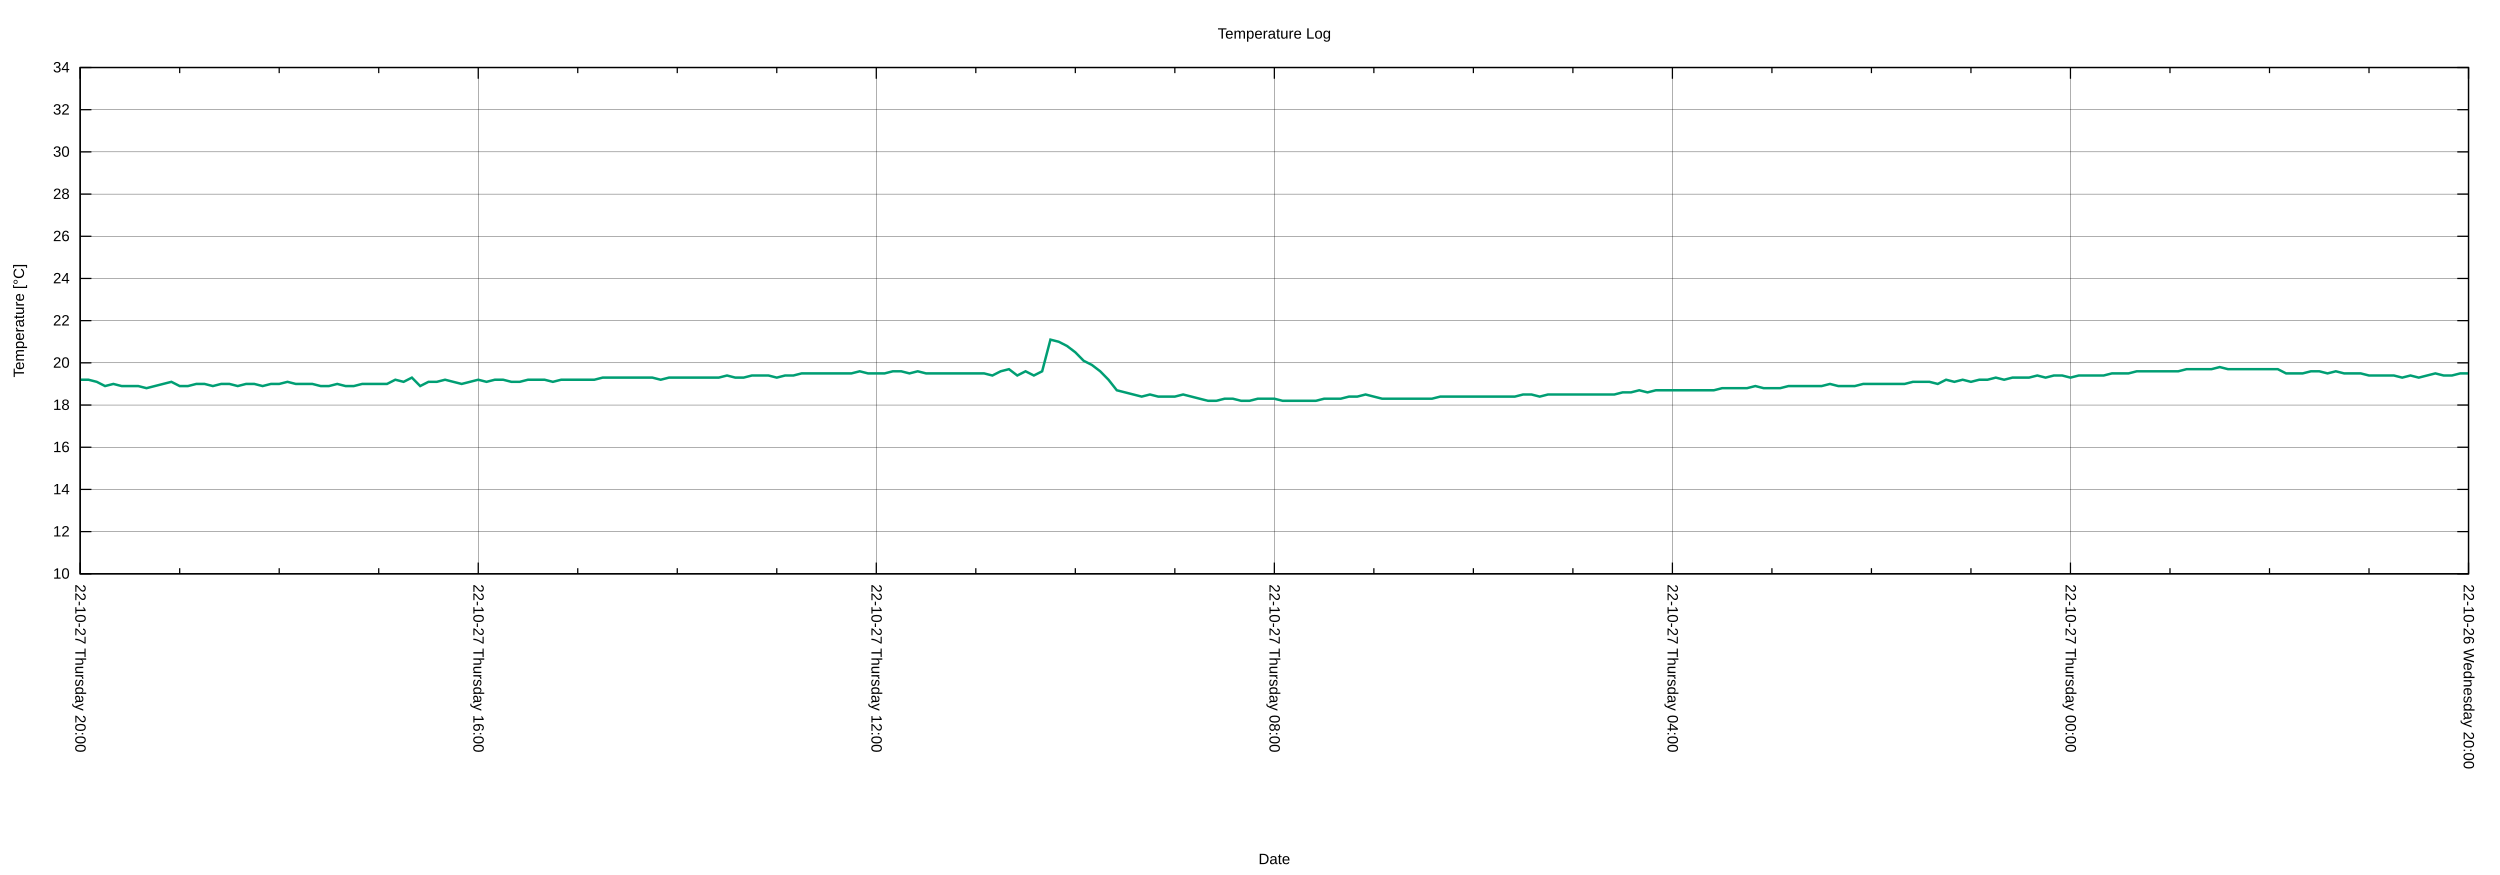
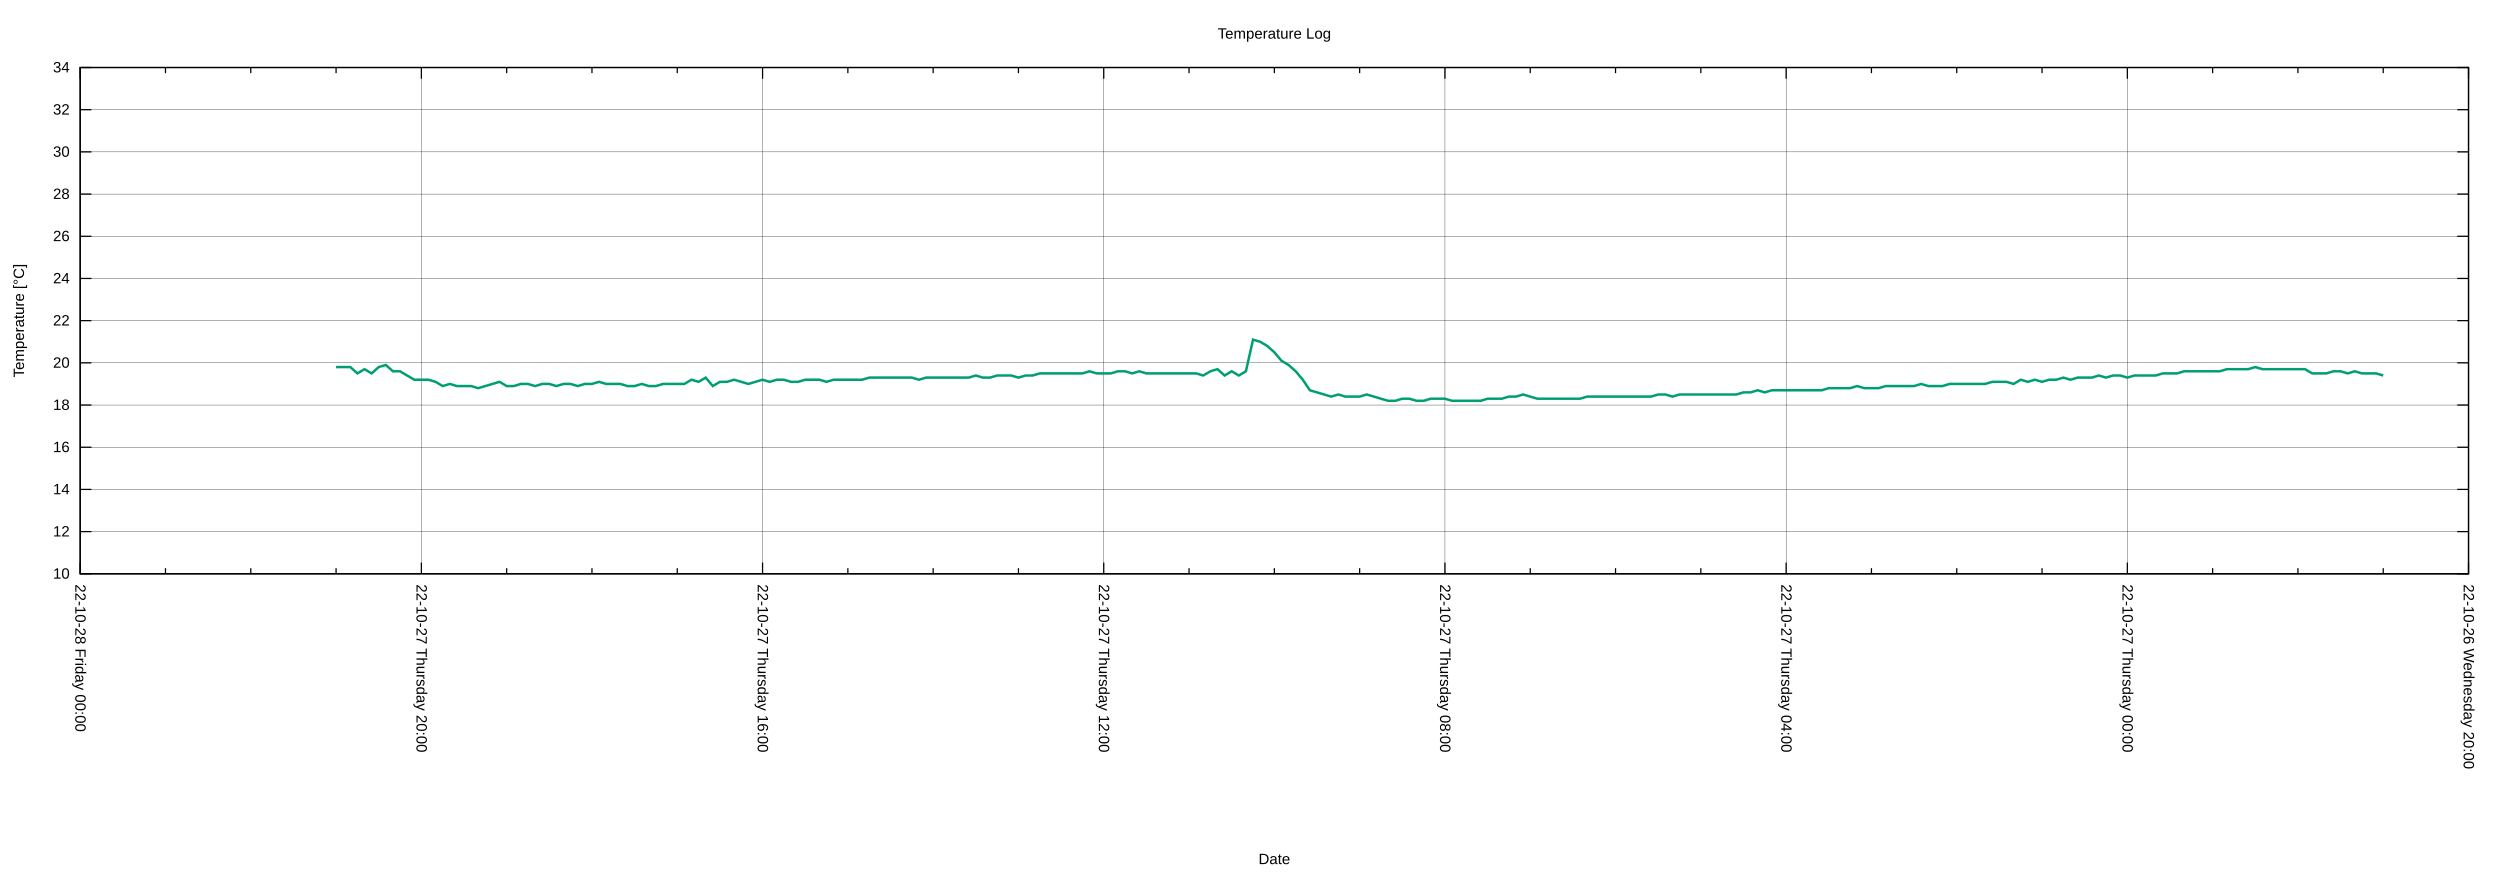
<svg xmlns="http://www.w3.org/2000/svg" xmlns:xlink="http://www.w3.org/1999/xlink" width="2000" height="700" viewBox="0 0 2000 700">
  <g id="gnuplot_canvas">
    <rect x="0" y="0" width="2000" height="700" fill="none" />
    <defs>
      <circle id="gpDot" r="0.5" stroke-width="0.5" stroke="currentColor" />
      <path id="gpPt0" stroke-width="0.222" stroke="currentColor" d="M-1,0 h2 M0,-1 v2" />
      <path id="gpPt1" stroke-width="0.222" stroke="currentColor" d="M-1,-1 L1,1 M1,-1 L-1,1" />
      <path id="gpPt2" stroke-width="0.222" stroke="currentColor" d="M-1,0 L1,0 M0,-1 L0,1 M-1,-1 L1,1 M-1,1 L1,-1" />
      <rect id="gpPt3" stroke-width="0.222" stroke="currentColor" x="-1" y="-1" width="2" height="2" />
      <rect id="gpPt4" stroke-width="0.222" stroke="currentColor" fill="currentColor" x="-1" y="-1" width="2" height="2" />
      <circle id="gpPt5" stroke-width="0.222" stroke="currentColor" cx="0" cy="0" r="1" />
      <use xlink:href="#gpPt5" id="gpPt6" fill="currentColor" stroke="none" />
      <path id="gpPt7" stroke-width="0.222" stroke="currentColor" d="M0,-1.33 L-1.33,0.67 L1.33,0.67 z" />
      <use xlink:href="#gpPt7" id="gpPt8" fill="currentColor" stroke="none" />
      <use xlink:href="#gpPt7" id="gpPt9" stroke="currentColor" transform="rotate(180)" />
      <use xlink:href="#gpPt9" id="gpPt10" fill="currentColor" stroke="none" />
      <use xlink:href="#gpPt3" id="gpPt11" stroke="currentColor" transform="rotate(45)" />
      <use xlink:href="#gpPt11" id="gpPt12" fill="currentColor" stroke="none" />
      <path id="gpPt13" stroke-width="0.222" stroke="currentColor" d="M0,1.330 L1.265,0.411 L0.782,-1.067 L-0.782,-1.076 L-1.265,0.411 z" />
      <use xlink:href="#gpPt13" id="gpPt14" fill="currentColor" stroke="none" />
      <filter id="textbox" filterUnits="objectBoundingBox" x="0" y="0" height="1" width="1">
        <feFlood flood-color="white" flood-opacity="1" result="bgnd" />
        <feComposite in="SourceGraphic" in2="bgnd" operator="atop" />
      </filter>
      <filter id="greybox" filterUnits="objectBoundingBox" x="0" y="0" height="1" width="1">
        <feFlood flood-color="lightgrey" flood-opacity="1" result="grey" />
        <feComposite in="SourceGraphic" in2="grey" operator="atop" />
      </filter>
    </defs>
    <g fill="none" color="white" stroke="currentColor" stroke-width="1.00" stroke-linecap="butt" stroke-linejoin="miter">
</g>
    <g fill="none" color="black" stroke="currentColor" stroke-width="1.00" stroke-linecap="butt" stroke-linejoin="miter">
</g>
    <g fill="none" color="black" stroke="black" stroke-width="0.25" stroke-linecap="butt" stroke-linejoin="miter">
</g>
    <g fill="none" color="black" stroke="currentColor" stroke-width="0.25" stroke-linecap="butt" stroke-linejoin="miter">
      <path stroke="black" class="gridline" d="M64.14,459.04 L1974.82,459.04  " />
    </g>
    <g fill="none" color="black" stroke="black" stroke-width="1.00" stroke-linecap="butt" stroke-linejoin="miter">
</g>
    <g fill="none" color="black" stroke="currentColor" stroke-width="1.00" stroke-linecap="butt" stroke-linejoin="miter">
      <path stroke="black" d="M64.14,459.04 L73.14,459.04 M1974.82,459.04 L1965.82,459.04  " />
      <g transform="translate(55.75,462.94)" stroke="none" fill="black" font-family="Arial" font-size="12.00" text-anchor="end">
        <text>
          <tspan font-family="Arial"> 10</tspan>
        </text>
      </g>
    </g>
    <g fill="none" color="black" stroke="currentColor" stroke-width="1.00" stroke-linecap="butt" stroke-linejoin="miter">
</g>
    <g fill="none" color="black" stroke="black" stroke-width="0.25" stroke-linecap="butt" stroke-linejoin="miter">
</g>
    <g fill="none" color="black" stroke="currentColor" stroke-width="0.25" stroke-linecap="butt" stroke-linejoin="miter">
      <path stroke="black" class="gridline" d="M64.14,425.29 L1974.82,425.29  " />
    </g>
    <g fill="none" color="black" stroke="black" stroke-width="1.00" stroke-linecap="butt" stroke-linejoin="miter">
</g>
    <g fill="none" color="black" stroke="currentColor" stroke-width="1.00" stroke-linecap="butt" stroke-linejoin="miter">
      <path stroke="black" d="M64.14,425.29 L73.14,425.29 M1974.82,425.29 L1965.82,425.29  " />
      <g transform="translate(55.75,429.19)" stroke="none" fill="black" font-family="Arial" font-size="12.00" text-anchor="end">
        <text>
          <tspan font-family="Arial"> 12</tspan>
        </text>
      </g>
    </g>
    <g fill="none" color="black" stroke="currentColor" stroke-width="1.00" stroke-linecap="butt" stroke-linejoin="miter">
</g>
    <g fill="none" color="black" stroke="black" stroke-width="0.25" stroke-linecap="butt" stroke-linejoin="miter">
</g>
    <g fill="none" color="black" stroke="currentColor" stroke-width="0.25" stroke-linecap="butt" stroke-linejoin="miter">
      <path stroke="black" class="gridline" d="M64.14,391.53 L1974.82,391.53  " />
    </g>
    <g fill="none" color="black" stroke="black" stroke-width="1.00" stroke-linecap="butt" stroke-linejoin="miter">
</g>
    <g fill="none" color="black" stroke="currentColor" stroke-width="1.00" stroke-linecap="butt" stroke-linejoin="miter">
      <path stroke="black" d="M64.14,391.53 L73.14,391.53 M1974.82,391.53 L1965.82,391.53  " />
      <g transform="translate(55.75,395.43)" stroke="none" fill="black" font-family="Arial" font-size="12.00" text-anchor="end">
        <text>
          <tspan font-family="Arial"> 14</tspan>
        </text>
      </g>
    </g>
    <g fill="none" color="black" stroke="currentColor" stroke-width="1.00" stroke-linecap="butt" stroke-linejoin="miter">
</g>
    <g fill="none" color="black" stroke="black" stroke-width="0.25" stroke-linecap="butt" stroke-linejoin="miter">
</g>
    <g fill="none" color="black" stroke="currentColor" stroke-width="0.25" stroke-linecap="butt" stroke-linejoin="miter">
      <path stroke="black" class="gridline" d="M64.14,357.78 L1974.82,357.78  " />
    </g>
    <g fill="none" color="black" stroke="black" stroke-width="1.00" stroke-linecap="butt" stroke-linejoin="miter">
</g>
    <g fill="none" color="black" stroke="currentColor" stroke-width="1.00" stroke-linecap="butt" stroke-linejoin="miter">
      <path stroke="black" d="M64.14,357.78 L73.14,357.78 M1974.82,357.78 L1965.82,357.78  " />
      <g transform="translate(55.75,361.68)" stroke="none" fill="black" font-family="Arial" font-size="12.00" text-anchor="end">
        <text>
          <tspan font-family="Arial"> 16</tspan>
        </text>
      </g>
    </g>
    <g fill="none" color="black" stroke="currentColor" stroke-width="1.00" stroke-linecap="butt" stroke-linejoin="miter">
</g>
    <g fill="none" color="black" stroke="black" stroke-width="0.25" stroke-linecap="butt" stroke-linejoin="miter">
</g>
    <g fill="none" color="black" stroke="currentColor" stroke-width="0.25" stroke-linecap="butt" stroke-linejoin="miter">
      <path stroke="black" class="gridline" d="M64.14,324.03 L1974.82,324.03  " />
    </g>
    <g fill="none" color="black" stroke="black" stroke-width="1.00" stroke-linecap="butt" stroke-linejoin="miter">
</g>
    <g fill="none" color="black" stroke="currentColor" stroke-width="1.00" stroke-linecap="butt" stroke-linejoin="miter">
      <path stroke="black" d="M64.14,324.03 L73.14,324.03 M1974.82,324.03 L1965.82,324.03  " />
      <g transform="translate(55.75,327.93)" stroke="none" fill="black" font-family="Arial" font-size="12.00" text-anchor="end">
        <text>
          <tspan font-family="Arial"> 18</tspan>
        </text>
      </g>
    </g>
    <g fill="none" color="black" stroke="currentColor" stroke-width="1.00" stroke-linecap="butt" stroke-linejoin="miter">
</g>
    <g fill="none" color="black" stroke="black" stroke-width="0.25" stroke-linecap="butt" stroke-linejoin="miter">
</g>
    <g fill="none" color="black" stroke="currentColor" stroke-width="0.25" stroke-linecap="butt" stroke-linejoin="miter">
      <path stroke="black" class="gridline" d="M64.14,290.28 L1974.82,290.28  " />
    </g>
    <g fill="none" color="black" stroke="black" stroke-width="1.00" stroke-linecap="butt" stroke-linejoin="miter">
</g>
    <g fill="none" color="black" stroke="currentColor" stroke-width="1.00" stroke-linecap="butt" stroke-linejoin="miter">
      <path stroke="black" d="M64.14,290.28 L73.14,290.28 M1974.82,290.28 L1965.82,290.28  " />
      <g transform="translate(55.75,294.18)" stroke="none" fill="black" font-family="Arial" font-size="12.00" text-anchor="end">
        <text>
          <tspan font-family="Arial"> 20</tspan>
        </text>
      </g>
    </g>
    <g fill="none" color="black" stroke="currentColor" stroke-width="1.00" stroke-linecap="butt" stroke-linejoin="miter">
</g>
    <g fill="none" color="black" stroke="black" stroke-width="0.25" stroke-linecap="butt" stroke-linejoin="miter">
</g>
    <g fill="none" color="black" stroke="currentColor" stroke-width="0.25" stroke-linecap="butt" stroke-linejoin="miter">
      <path stroke="black" class="gridline" d="M64.14,256.52 L1974.82,256.52  " />
    </g>
    <g fill="none" color="black" stroke="black" stroke-width="1.00" stroke-linecap="butt" stroke-linejoin="miter">
</g>
    <g fill="none" color="black" stroke="currentColor" stroke-width="1.00" stroke-linecap="butt" stroke-linejoin="miter">
      <path stroke="black" d="M64.14,256.52 L73.14,256.52 M1974.82,256.52 L1965.82,256.52  " />
      <g transform="translate(55.75,260.42)" stroke="none" fill="black" font-family="Arial" font-size="12.00" text-anchor="end">
        <text>
          <tspan font-family="Arial"> 22</tspan>
        </text>
      </g>
    </g>
    <g fill="none" color="black" stroke="currentColor" stroke-width="1.00" stroke-linecap="butt" stroke-linejoin="miter">
</g>
    <g fill="none" color="black" stroke="black" stroke-width="0.25" stroke-linecap="butt" stroke-linejoin="miter">
</g>
    <g fill="none" color="black" stroke="currentColor" stroke-width="0.25" stroke-linecap="butt" stroke-linejoin="miter">
      <path stroke="black" class="gridline" d="M64.14,222.77 L1974.82,222.77  " />
    </g>
    <g fill="none" color="black" stroke="black" stroke-width="1.00" stroke-linecap="butt" stroke-linejoin="miter">
</g>
    <g fill="none" color="black" stroke="currentColor" stroke-width="1.00" stroke-linecap="butt" stroke-linejoin="miter">
      <path stroke="black" d="M64.14,222.77 L73.14,222.77 M1974.82,222.77 L1965.82,222.77  " />
      <g transform="translate(55.75,226.67)" stroke="none" fill="black" font-family="Arial" font-size="12.00" text-anchor="end">
        <text>
          <tspan font-family="Arial"> 24</tspan>
        </text>
      </g>
    </g>
    <g fill="none" color="black" stroke="currentColor" stroke-width="1.00" stroke-linecap="butt" stroke-linejoin="miter">
</g>
    <g fill="none" color="black" stroke="black" stroke-width="0.25" stroke-linecap="butt" stroke-linejoin="miter">
</g>
    <g fill="none" color="black" stroke="currentColor" stroke-width="0.25" stroke-linecap="butt" stroke-linejoin="miter">
      <path stroke="black" class="gridline" d="M64.14,189.02 L1974.82,189.02  " />
    </g>
    <g fill="none" color="black" stroke="black" stroke-width="1.00" stroke-linecap="butt" stroke-linejoin="miter">
</g>
    <g fill="none" color="black" stroke="currentColor" stroke-width="1.00" stroke-linecap="butt" stroke-linejoin="miter">
      <path stroke="black" d="M64.14,189.02 L73.14,189.02 M1974.82,189.02 L1965.82,189.02  " />
      <g transform="translate(55.75,192.92)" stroke="none" fill="black" font-family="Arial" font-size="12.00" text-anchor="end">
        <text>
          <tspan font-family="Arial"> 26</tspan>
        </text>
      </g>
    </g>
    <g fill="none" color="black" stroke="currentColor" stroke-width="1.00" stroke-linecap="butt" stroke-linejoin="miter">
</g>
    <g fill="none" color="black" stroke="black" stroke-width="0.25" stroke-linecap="butt" stroke-linejoin="miter">
</g>
    <g fill="none" color="black" stroke="currentColor" stroke-width="0.25" stroke-linecap="butt" stroke-linejoin="miter">
      <path stroke="black" class="gridline" d="M64.14,155.27 L1974.82,155.27  " />
    </g>
    <g fill="none" color="black" stroke="black" stroke-width="1.00" stroke-linecap="butt" stroke-linejoin="miter">
</g>
    <g fill="none" color="black" stroke="currentColor" stroke-width="1.00" stroke-linecap="butt" stroke-linejoin="miter">
      <path stroke="black" d="M64.14,155.27 L73.14,155.27 M1974.82,155.27 L1965.82,155.27  " />
      <g transform="translate(55.75,159.17)" stroke="none" fill="black" font-family="Arial" font-size="12.00" text-anchor="end">
        <text>
          <tspan font-family="Arial"> 28</tspan>
        </text>
      </g>
    </g>
    <g fill="none" color="black" stroke="currentColor" stroke-width="1.00" stroke-linecap="butt" stroke-linejoin="miter">
</g>
    <g fill="none" color="black" stroke="black" stroke-width="0.25" stroke-linecap="butt" stroke-linejoin="miter">
</g>
    <g fill="none" color="black" stroke="currentColor" stroke-width="0.25" stroke-linecap="butt" stroke-linejoin="miter">
      <path stroke="black" class="gridline" d="M64.14,121.51 L1974.82,121.51  " />
    </g>
    <g fill="none" color="black" stroke="black" stroke-width="1.00" stroke-linecap="butt" stroke-linejoin="miter">
</g>
    <g fill="none" color="black" stroke="currentColor" stroke-width="1.00" stroke-linecap="butt" stroke-linejoin="miter">
      <path stroke="black" d="M64.14,121.51 L73.14,121.51 M1974.82,121.51 L1965.82,121.51  " />
      <g transform="translate(55.75,125.41)" stroke="none" fill="black" font-family="Arial" font-size="12.00" text-anchor="end">
        <text>
          <tspan font-family="Arial"> 30</tspan>
        </text>
      </g>
    </g>
    <g fill="none" color="black" stroke="currentColor" stroke-width="1.00" stroke-linecap="butt" stroke-linejoin="miter">
</g>
    <g fill="none" color="black" stroke="black" stroke-width="0.25" stroke-linecap="butt" stroke-linejoin="miter">
</g>
    <g fill="none" color="black" stroke="currentColor" stroke-width="0.25" stroke-linecap="butt" stroke-linejoin="miter">
      <path stroke="black" class="gridline" d="M64.14,87.76 L1974.82,87.76  " />
    </g>
    <g fill="none" color="black" stroke="black" stroke-width="1.00" stroke-linecap="butt" stroke-linejoin="miter">
</g>
    <g fill="none" color="black" stroke="currentColor" stroke-width="1.00" stroke-linecap="butt" stroke-linejoin="miter">
      <path stroke="black" d="M64.14,87.76 L73.14,87.76 M1974.82,87.76 L1965.82,87.76  " />
      <g transform="translate(55.75,91.66)" stroke="none" fill="black" font-family="Arial" font-size="12.00" text-anchor="end">
        <text>
          <tspan font-family="Arial"> 32</tspan>
        </text>
      </g>
    </g>
    <g fill="none" color="black" stroke="currentColor" stroke-width="1.00" stroke-linecap="butt" stroke-linejoin="miter">
</g>
    <g fill="none" color="black" stroke="black" stroke-width="0.25" stroke-linecap="butt" stroke-linejoin="miter">
</g>
    <g fill="none" color="black" stroke="currentColor" stroke-width="0.25" stroke-linecap="butt" stroke-linejoin="miter">
      <path stroke="black" class="gridline" d="M64.14,54.01 L1974.82,54.01  " />
    </g>
    <g fill="none" color="black" stroke="black" stroke-width="1.00" stroke-linecap="butt" stroke-linejoin="miter">
</g>
    <g fill="none" color="black" stroke="currentColor" stroke-width="1.00" stroke-linecap="butt" stroke-linejoin="miter">
      <path stroke="black" d="M64.14,54.01 L73.14,54.01 M1974.82,54.01 L1965.82,54.01  " />
      <g transform="translate(55.75,57.91)" stroke="none" fill="black" font-family="Arial" font-size="12.00" text-anchor="end">
        <text>
          <tspan font-family="Arial"> 34</tspan>
        </text>
      </g>
    </g>
    <g fill="none" color="black" stroke="currentColor" stroke-width="1.00" stroke-linecap="butt" stroke-linejoin="miter">
</g>
    <g fill="none" color="black" stroke="black" stroke-width="0.25" stroke-linecap="butt" stroke-linejoin="miter">
</g>
    <g fill="none" color="black" stroke="currentColor" stroke-width="0.25" stroke-linecap="butt" stroke-linejoin="miter">
      <path stroke="black" class="gridline" d="M1974.82,459.04 L1974.82,54.01  " />
    </g>
    <g fill="none" color="black" stroke="black" stroke-width="1.00" stroke-linecap="butt" stroke-linejoin="miter">
</g>
    <g fill="none" color="black" stroke="currentColor" stroke-width="1.00" stroke-linecap="butt" stroke-linejoin="miter">
      <path stroke="black" d="M1974.82,459.04 L1974.82,450.04 M1974.82,54.01 L1974.82,63.01  " />
      <g transform="translate(1970.92,467.43) rotate(90)" stroke="none" fill="black" font-family="Arial" font-size="12.00" text-anchor="start">
        <text>
          <tspan font-family="Arial">22-10-26 Wednesday 20:00</tspan>
        </text>
      </g>
    </g>
    <g fill="none" color="black" stroke="currentColor" stroke-width="1.00" stroke-linecap="butt" stroke-linejoin="miter">
-       <path stroke="black" d="M1895.21,459.04 L1895.21,454.54 M1895.21,54.01 L1895.21,58.51 M1815.60,459.04 L1815.60,454.54 M1815.60,54.01 L1815.60,58.51   M1735.99,459.04 L1735.99,454.54 M1735.99,54.01 L1735.99,58.51  " />
-     </g>
-     <g fill="none" color="black" stroke="black" stroke-width="0.25" stroke-linecap="butt" stroke-linejoin="miter">
- </g>
-     <g fill="none" color="black" stroke="currentColor" stroke-width="0.25" stroke-linecap="butt" stroke-linejoin="miter">
-       <path stroke="black" class="gridline" d="M1656.37,459.04 L1656.37,54.01  " />
-     </g>
-     <g fill="none" color="black" stroke="black" stroke-width="1.00" stroke-linecap="butt" stroke-linejoin="miter">
- </g>
-     <g fill="none" color="black" stroke="currentColor" stroke-width="1.00" stroke-linecap="butt" stroke-linejoin="miter">
-       <path stroke="black" d="M1656.37,459.04 L1656.37,450.04 M1656.37,54.01 L1656.37,63.01  " />
-       <g transform="translate(1652.47,467.43) rotate(90)" stroke="none" fill="black" font-family="Arial" font-size="12.00" text-anchor="start">
+       <path stroke="black" d="M1906.58,459.04 L1906.58,454.54 M1906.58,54.01 L1906.58,58.51 M1838.34,459.04 L1838.34,454.54 M1838.34,54.01 L1838.34,58.51   M1770.10,459.04 L1770.10,454.54 M1770.10,54.01 L1770.10,58.51  " />
+     </g>
+     <g fill="none" color="black" stroke="black" stroke-width="0.25" stroke-linecap="butt" stroke-linejoin="miter">
+ </g>
+     <g fill="none" color="black" stroke="currentColor" stroke-width="0.25" stroke-linecap="butt" stroke-linejoin="miter">
+       <path stroke="black" class="gridline" d="M1701.87,459.04 L1701.87,54.01  " />
+     </g>
+     <g fill="none" color="black" stroke="black" stroke-width="1.00" stroke-linecap="butt" stroke-linejoin="miter">
+ </g>
+     <g fill="none" color="black" stroke="currentColor" stroke-width="1.00" stroke-linecap="butt" stroke-linejoin="miter">
+       <path stroke="black" d="M1701.87,459.04 L1701.87,450.04 M1701.87,54.01 L1701.87,63.01  " />
+       <g transform="translate(1697.97,467.43) rotate(90)" stroke="none" fill="black" font-family="Arial" font-size="12.00" text-anchor="start">
        <text>
          <tspan font-family="Arial">22-10-27 Thursday 00:00</tspan>
        </text>
      </g>
    </g>
    <g fill="none" color="black" stroke="currentColor" stroke-width="1.00" stroke-linecap="butt" stroke-linejoin="miter">
-       <path stroke="black" d="M1576.76,459.04 L1576.76,454.54 M1576.76,54.01 L1576.76,58.51 M1497.15,459.04 L1497.15,454.54 M1497.15,54.01 L1497.15,58.51   M1417.54,459.04 L1417.54,454.54 M1417.54,54.01 L1417.54,58.51  " />
-     </g>
-     <g fill="none" color="black" stroke="black" stroke-width="0.25" stroke-linecap="butt" stroke-linejoin="miter">
- </g>
-     <g fill="none" color="black" stroke="currentColor" stroke-width="0.25" stroke-linecap="butt" stroke-linejoin="miter">
-       <path stroke="black" class="gridline" d="M1337.93,459.04 L1337.93,54.01  " />
-     </g>
-     <g fill="none" color="black" stroke="black" stroke-width="1.00" stroke-linecap="butt" stroke-linejoin="miter">
- </g>
-     <g fill="none" color="black" stroke="currentColor" stroke-width="1.00" stroke-linecap="butt" stroke-linejoin="miter">
-       <path stroke="black" d="M1337.93,459.04 L1337.93,450.04 M1337.93,54.01 L1337.93,63.01  " />
-       <g transform="translate(1334.03,467.43) rotate(90)" stroke="none" fill="black" font-family="Arial" font-size="12.00" text-anchor="start">
+       <path stroke="black" d="M1633.63,459.04 L1633.63,454.54 M1633.63,54.01 L1633.63,58.51 M1565.39,459.04 L1565.39,454.54 M1565.39,54.01 L1565.39,58.51   M1497.15,459.04 L1497.15,454.54 M1497.15,54.01 L1497.15,58.51  " />
+     </g>
+     <g fill="none" color="black" stroke="black" stroke-width="0.25" stroke-linecap="butt" stroke-linejoin="miter">
+ </g>
+     <g fill="none" color="black" stroke="currentColor" stroke-width="0.25" stroke-linecap="butt" stroke-linejoin="miter">
+       <path stroke="black" class="gridline" d="M1428.91,459.04 L1428.91,54.01  " />
+     </g>
+     <g fill="none" color="black" stroke="black" stroke-width="1.00" stroke-linecap="butt" stroke-linejoin="miter">
+ </g>
+     <g fill="none" color="black" stroke="currentColor" stroke-width="1.00" stroke-linecap="butt" stroke-linejoin="miter">
+       <path stroke="black" d="M1428.91,459.04 L1428.91,450.04 M1428.91,54.01 L1428.91,63.01  " />
+       <g transform="translate(1425.01,467.43) rotate(90)" stroke="none" fill="black" font-family="Arial" font-size="12.00" text-anchor="start">
        <text>
          <tspan font-family="Arial">22-10-27 Thursday 04:00</tspan>
        </text>
      </g>
    </g>
    <g fill="none" color="black" stroke="currentColor" stroke-width="1.00" stroke-linecap="butt" stroke-linejoin="miter">
-       <path stroke="black" d="M1258.32,459.04 L1258.32,454.54 M1258.32,54.01 L1258.32,58.51 M1178.70,459.04 L1178.70,454.54 M1178.70,54.01 L1178.70,58.51   M1099.09,459.04 L1099.09,454.54 M1099.09,54.01 L1099.09,58.51  " />
-     </g>
-     <g fill="none" color="black" stroke="black" stroke-width="0.25" stroke-linecap="butt" stroke-linejoin="miter">
- </g>
-     <g fill="none" color="black" stroke="currentColor" stroke-width="0.25" stroke-linecap="butt" stroke-linejoin="miter">
-       <path stroke="black" class="gridline" d="M1019.48,459.04 L1019.48,54.01  " />
-     </g>
-     <g fill="none" color="black" stroke="black" stroke-width="1.00" stroke-linecap="butt" stroke-linejoin="miter">
- </g>
-     <g fill="none" color="black" stroke="currentColor" stroke-width="1.00" stroke-linecap="butt" stroke-linejoin="miter">
-       <path stroke="black" d="M1019.48,459.04 L1019.48,450.04 M1019.48,54.01 L1019.48,63.01  " />
-       <g transform="translate(1015.58,467.43) rotate(90)" stroke="none" fill="black" font-family="Arial" font-size="12.00" text-anchor="start">
+       <path stroke="black" d="M1360.67,459.04 L1360.67,454.54 M1360.67,54.01 L1360.67,58.51 M1292.43,459.04 L1292.43,454.54 M1292.43,54.01 L1292.43,58.51   M1224.20,459.04 L1224.20,454.54 M1224.20,54.01 L1224.20,58.51  " />
+     </g>
+     <g fill="none" color="black" stroke="black" stroke-width="0.25" stroke-linecap="butt" stroke-linejoin="miter">
+ </g>
+     <g fill="none" color="black" stroke="currentColor" stroke-width="0.25" stroke-linecap="butt" stroke-linejoin="miter">
+       <path stroke="black" class="gridline" d="M1155.96,459.04 L1155.96,54.01  " />
+     </g>
+     <g fill="none" color="black" stroke="black" stroke-width="1.00" stroke-linecap="butt" stroke-linejoin="miter">
+ </g>
+     <g fill="none" color="black" stroke="currentColor" stroke-width="1.00" stroke-linecap="butt" stroke-linejoin="miter">
+       <path stroke="black" d="M1155.96,459.04 L1155.96,450.04 M1155.96,54.01 L1155.96,63.01  " />
+       <g transform="translate(1152.06,467.43) rotate(90)" stroke="none" fill="black" font-family="Arial" font-size="12.00" text-anchor="start">
        <text>
          <tspan font-family="Arial">22-10-27 Thursday 08:00</tspan>
        </text>
      </g>
    </g>
    <g fill="none" color="black" stroke="currentColor" stroke-width="1.00" stroke-linecap="butt" stroke-linejoin="miter">
-       <path stroke="black" d="M939.87,459.04 L939.87,454.54 M939.87,54.01 L939.87,58.51 M860.26,459.04 L860.26,454.54 M860.26,54.01 L860.26,58.51   M780.65,459.04 L780.65,454.54 M780.65,54.01 L780.65,58.51  " />
-     </g>
-     <g fill="none" color="black" stroke="black" stroke-width="0.25" stroke-linecap="butt" stroke-linejoin="miter">
- </g>
-     <g fill="none" color="black" stroke="currentColor" stroke-width="0.25" stroke-linecap="butt" stroke-linejoin="miter">
-       <path stroke="black" class="gridline" d="M701.03,459.04 L701.03,54.01  " />
-     </g>
-     <g fill="none" color="black" stroke="black" stroke-width="1.00" stroke-linecap="butt" stroke-linejoin="miter">
- </g>
-     <g fill="none" color="black" stroke="currentColor" stroke-width="1.00" stroke-linecap="butt" stroke-linejoin="miter">
-       <path stroke="black" d="M701.03,459.04 L701.03,450.04 M701.03,54.01 L701.03,63.01  " />
-       <g transform="translate(697.13,467.43) rotate(90)" stroke="none" fill="black" font-family="Arial" font-size="12.00" text-anchor="start">
+       <path stroke="black" d="M1087.72,459.04 L1087.72,454.54 M1087.72,54.01 L1087.72,58.51 M1019.48,459.04 L1019.48,454.54 M1019.48,54.01 L1019.48,58.51   M951.24,459.04 L951.24,454.54 M951.24,54.01 L951.24,58.51  " />
+     </g>
+     <g fill="none" color="black" stroke="black" stroke-width="0.25" stroke-linecap="butt" stroke-linejoin="miter">
+ </g>
+     <g fill="none" color="black" stroke="currentColor" stroke-width="0.25" stroke-linecap="butt" stroke-linejoin="miter">
+       <path stroke="black" class="gridline" d="M883.00,459.04 L883.00,54.01  " />
+     </g>
+     <g fill="none" color="black" stroke="black" stroke-width="1.00" stroke-linecap="butt" stroke-linejoin="miter">
+ </g>
+     <g fill="none" color="black" stroke="currentColor" stroke-width="1.00" stroke-linecap="butt" stroke-linejoin="miter">
+       <path stroke="black" d="M883.00,459.04 L883.00,450.04 M883.00,54.01 L883.00,63.01  " />
+       <g transform="translate(879.10,467.43) rotate(90)" stroke="none" fill="black" font-family="Arial" font-size="12.00" text-anchor="start">
        <text>
          <tspan font-family="Arial">22-10-27 Thursday 12:00</tspan>
        </text>
      </g>
    </g>
    <g fill="none" color="black" stroke="currentColor" stroke-width="1.00" stroke-linecap="butt" stroke-linejoin="miter">
-       <path stroke="black" d="M621.42,459.04 L621.42,454.54 M621.42,54.01 L621.42,58.51 M541.81,459.04 L541.81,454.54 M541.81,54.01 L541.81,58.51   M462.20,459.04 L462.20,454.54 M462.20,54.01 L462.20,58.51  " />
-     </g>
-     <g fill="none" color="black" stroke="black" stroke-width="0.25" stroke-linecap="butt" stroke-linejoin="miter">
- </g>
-     <g fill="none" color="black" stroke="currentColor" stroke-width="0.25" stroke-linecap="butt" stroke-linejoin="miter">
-       <path stroke="black" class="gridline" d="M382.59,459.04 L382.59,54.01  " />
-     </g>
-     <g fill="none" color="black" stroke="black" stroke-width="1.00" stroke-linecap="butt" stroke-linejoin="miter">
- </g>
-     <g fill="none" color="black" stroke="currentColor" stroke-width="1.00" stroke-linecap="butt" stroke-linejoin="miter">
-       <path stroke="black" d="M382.59,459.04 L382.59,450.04 M382.59,54.01 L382.59,63.01  " />
-       <g transform="translate(378.69,467.43) rotate(90)" stroke="none" fill="black" font-family="Arial" font-size="12.00" text-anchor="start">
+       <path stroke="black" d="M814.76,459.04 L814.76,454.54 M814.76,54.01 L814.76,58.51 M746.53,459.04 L746.53,454.54 M746.53,54.01 L746.53,58.51   M678.29,459.04 L678.29,454.54 M678.29,54.01 L678.29,58.51  " />
+     </g>
+     <g fill="none" color="black" stroke="black" stroke-width="0.25" stroke-linecap="butt" stroke-linejoin="miter">
+ </g>
+     <g fill="none" color="black" stroke="currentColor" stroke-width="0.25" stroke-linecap="butt" stroke-linejoin="miter">
+       <path stroke="black" class="gridline" d="M610.05,459.04 L610.05,54.01  " />
+     </g>
+     <g fill="none" color="black" stroke="black" stroke-width="1.00" stroke-linecap="butt" stroke-linejoin="miter">
+ </g>
+     <g fill="none" color="black" stroke="currentColor" stroke-width="1.00" stroke-linecap="butt" stroke-linejoin="miter">
+       <path stroke="black" d="M610.05,459.04 L610.05,450.04 M610.05,54.01 L610.05,63.01  " />
+       <g transform="translate(606.15,467.43) rotate(90)" stroke="none" fill="black" font-family="Arial" font-size="12.00" text-anchor="start">
        <text>
          <tspan font-family="Arial">22-10-27 Thursday 16:00</tspan>
        </text>
      </g>
    </g>
    <g fill="none" color="black" stroke="currentColor" stroke-width="1.00" stroke-linecap="butt" stroke-linejoin="miter">
-       <path stroke="black" d="M302.98,459.04 L302.98,454.54 M302.98,54.01 L302.98,58.51 M223.36,459.04 L223.36,454.54 M223.36,54.01 L223.36,58.51   M143.75,459.04 L143.75,454.54 M143.75,54.01 L143.75,58.51  " />
+       <path stroke="black" d="M541.81,459.04 L541.81,454.54 M541.81,54.01 L541.81,58.51 M473.57,459.04 L473.57,454.54 M473.57,54.01 L473.57,58.51   M405.33,459.04 L405.33,454.54 M405.33,54.01 L405.33,58.51  " />
+     </g>
+     <g fill="none" color="black" stroke="black" stroke-width="0.25" stroke-linecap="butt" stroke-linejoin="miter">
+ </g>
+     <g fill="none" color="black" stroke="currentColor" stroke-width="0.25" stroke-linecap="butt" stroke-linejoin="miter">
+       <path stroke="black" class="gridline" d="M337.09,459.04 L337.09,54.01  " />
+     </g>
+     <g fill="none" color="black" stroke="black" stroke-width="1.00" stroke-linecap="butt" stroke-linejoin="miter">
+ </g>
+     <g fill="none" color="black" stroke="currentColor" stroke-width="1.00" stroke-linecap="butt" stroke-linejoin="miter">
+       <path stroke="black" d="M337.09,459.04 L337.09,450.04 M337.09,54.01 L337.09,63.01  " />
+       <g transform="translate(333.19,467.43) rotate(90)" stroke="none" fill="black" font-family="Arial" font-size="12.00" text-anchor="start">
+         <text>
+           <tspan font-family="Arial">22-10-27 Thursday 20:00</tspan>
+         </text>
+       </g>
+     </g>
+     <g fill="none" color="black" stroke="currentColor" stroke-width="1.00" stroke-linecap="butt" stroke-linejoin="miter">
+       <path stroke="black" d="M268.86,459.04 L268.86,454.54 M268.86,54.01 L268.86,58.51 M200.62,459.04 L200.62,454.54 M200.62,54.01 L200.62,58.51   M132.38,459.04 L132.38,454.54 M132.38,54.01 L132.38,58.51  " />
    </g>
    <g fill="none" color="black" stroke="black" stroke-width="0.25" stroke-linecap="butt" stroke-linejoin="miter">
</g>
    <g fill="none" color="black" stroke="currentColor" stroke-width="0.25" stroke-linecap="butt" stroke-linejoin="miter">
      <path stroke="black" class="gridline" d="M64.14,459.04 L64.14,54.01  " />
    </g>
    <g fill="none" color="black" stroke="black" stroke-width="1.00" stroke-linecap="butt" stroke-linejoin="miter">
</g>
    <g fill="none" color="black" stroke="currentColor" stroke-width="1.00" stroke-linecap="butt" stroke-linejoin="miter">
      <path stroke="black" d="M64.14,459.04 L64.14,450.04 M64.14,54.01 L64.14,63.01  " />
      <g transform="translate(60.24,467.43) rotate(90)" stroke="none" fill="black" font-family="Arial" font-size="12.00" text-anchor="start">
        <text>
-           <tspan font-family="Arial">22-10-27 Thursday 20:00</tspan>
+           <tspan font-family="Arial">22-10-28 Friday 00:00</tspan>
        </text>
      </g>
    </g>
    <g fill="none" color="black" stroke="currentColor" stroke-width="1.00" stroke-linecap="butt" stroke-linejoin="miter">
</g>
    <g fill="none" color="black" stroke="currentColor" stroke-width="1.00" stroke-linecap="butt" stroke-linejoin="miter">
      <path stroke="black" d="M64.14,54.01 L64.14,459.04 L1974.82,459.04 L1974.82,54.01 L64.14,54.01 Z  " />
    </g>
    <g fill="none" color="black" stroke="currentColor" stroke-width="1.00" stroke-linecap="butt" stroke-linejoin="miter">
      <g transform="translate(19.18,256.53) rotate(270)" stroke="none" fill="black" font-family="Arial" font-size="12.00" text-anchor="middle">
        <text>
          <tspan font-family="Arial">Temperature [°C]</tspan>
        </text>
      </g>
    </g>
    <g fill="none" color="black" stroke="currentColor" stroke-width="1.00" stroke-linecap="butt" stroke-linejoin="miter">
      <g transform="translate(1019.48,691.30)" stroke="none" fill="black" font-family="Arial" font-size="12.00" text-anchor="middle">
        <text>
          <tspan font-family="Arial">Date</tspan>
        </text>
      </g>
    </g>
    <g fill="none" color="black" stroke="currentColor" stroke-width="1.00" stroke-linecap="butt" stroke-linejoin="miter">
</g>
    <g id="gnuplot_plot_1">
      <g fill="none" color="white" stroke="currentColor" stroke-width="2.00" stroke-linecap="butt" stroke-linejoin="miter">
</g>
      <g fill="none" color="black" stroke="currentColor" stroke-width="2.00" stroke-linecap="butt" stroke-linejoin="miter">
-         <path stroke="rgb(  0, 158, 115)" d="M64.14,303.78 L70.77,303.78 L77.41,305.47 L84.04,308.84 L90.68,307.15 L97.31,308.84 L103.95,308.84 L110.58,308.84   L117.21,310.53 L123.85,308.84 L130.48,307.15 L137.12,305.47 L143.75,308.84 L150.39,308.84 L157.02,307.15 L163.65,307.15   L170.29,308.84 L176.92,307.15 L183.56,307.15 L190.19,308.84 L196.83,307.15 L203.46,307.15 L210.09,308.84 L216.73,307.15   L223.36,307.15 L230.00,305.47 L236.63,307.15 L243.27,307.15 L249.90,307.15 L256.53,308.84 L263.17,308.84 L269.80,307.15   L276.44,308.84 L283.07,308.84 L289.71,307.15 L296.34,307.15 L302.98,307.15 L309.61,307.15 L316.24,303.78 L322.88,305.47   L329.51,302.09 L336.15,308.84 L342.78,305.47 L349.42,305.47 L356.05,303.78 L362.68,305.47 L369.32,307.15 L375.95,305.47   L382.59,303.78 L389.22,305.47 L395.86,303.78 L402.49,303.78 L409.12,305.47 L415.76,305.47 L422.39,303.78 L429.03,303.78   L435.66,303.78 L442.30,305.47 L448.93,303.78 L455.56,303.78 L462.20,303.78 L468.83,303.78 L475.47,303.78 L482.10,302.09   L488.74,302.09 L495.37,302.09 L502.00,302.09 L508.64,302.09 L515.27,302.09 L521.91,302.09 L528.54,303.78 L535.18,302.09   L541.81,302.09 L548.44,302.09 L555.08,302.09 L561.71,302.09 L568.35,302.09 L574.98,302.09 L581.62,300.40 L588.25,302.09   L594.88,302.09 L601.52,300.40 L608.15,300.40 L614.79,300.40 L621.42,302.09 L628.06,300.40 L634.69,300.40 L641.32,298.72   L647.96,298.72 L654.59,298.72 L661.23,298.72 L667.86,298.72 L674.50,298.72 L681.13,298.72 L687.76,297.03 L694.40,298.72   L701.03,298.72 L707.67,298.72 L714.30,297.03 L720.94,297.03 L727.57,298.72 L734.20,297.03 L740.84,298.72 L747.47,298.72   L754.11,298.72 L760.74,298.72 L767.38,298.72 L774.01,298.72 L780.65,298.72 L787.28,298.72 L793.91,300.40 L800.55,297.03   L807.18,295.34 L813.82,300.40 L820.45,297.03 L827.09,300.40 L833.72,297.03 L840.35,271.71 L846.99,273.40 L853.62,276.78   L860.26,281.84 L866.89,288.59 L873.53,291.97 L880.16,297.03 L886.79,303.78 L893.43,312.22 L900.06,313.90 L906.70,315.59   L913.33,317.28 L919.97,315.59 L926.60,317.28 L933.23,317.28 L939.87,317.28 L946.50,315.59 L953.14,317.28 L959.77,318.97   L966.41,320.65 L973.04,320.65 L979.67,318.97 L986.31,318.97 L992.94,320.65 L999.58,320.65 L1006.21,318.97 L1012.85,318.97   L1019.48,318.97 L1026.11,320.65 L1032.75,320.65 L1039.38,320.65 L1046.02,320.65 L1052.65,320.65 L1059.29,318.97 L1065.92,318.97   L1072.55,318.97 L1079.19,317.28 L1085.82,317.28 L1092.46,315.59 L1099.09,317.28 L1105.73,318.97 L1112.36,318.97 L1118.99,318.97   L1125.63,318.97 L1132.26,318.97 L1138.90,318.97 L1145.53,318.97 L1152.17,317.28 L1158.80,317.28 L1165.43,317.28 L1172.07,317.28   L1178.70,317.28 L1185.34,317.28 L1191.97,317.28 L1198.61,317.28 L1205.24,317.28 L1211.87,317.28 L1218.51,315.59 L1225.14,315.59   L1231.78,317.28 L1238.41,315.59 L1245.05,315.59 L1251.68,315.59 L1258.32,315.59 L1264.95,315.59 L1271.58,315.59 L1278.22,315.59   L1284.85,315.59 L1291.49,315.59 L1298.12,313.90 L1304.76,313.90 L1311.39,312.22 L1318.02,313.90 L1324.66,312.22 L1331.29,312.22   L1337.93,312.22 L1344.56,312.22 L1351.20,312.22 L1357.83,312.22 L1364.46,312.22 L1371.10,312.22 L1377.73,310.53 L1384.37,310.53   L1391.00,310.53 L1397.64,310.53 L1404.27,308.84 L1410.90,310.53 L1417.54,310.53 L1424.17,310.53 L1430.81,308.84 L1437.44,308.84   L1444.08,308.84 L1450.71,308.84 L1457.34,308.84 L1463.98,307.15 L1470.61,308.84 L1477.25,308.84 L1483.88,308.84 L1490.52,307.15   L1497.15,307.15 L1503.78,307.15 L1510.42,307.15 L1517.05,307.15 L1523.69,307.15 L1530.32,305.47 L1536.96,305.47 L1543.59,305.47   L1550.22,307.15 L1556.86,303.78 L1563.49,305.47 L1570.13,303.78 L1576.76,305.47 L1583.40,303.78 L1590.03,303.78 L1596.66,302.09   L1603.30,303.78 L1609.93,302.09 L1616.57,302.09 L1623.20,302.09 L1629.84,300.40 L1636.47,302.09 L1643.10,300.40 L1649.74,300.40   L1656.37,302.09 L1663.01,300.40 L1669.64,300.40 L1676.28,300.40 L1682.91,300.40 L1689.54,298.72 L1696.18,298.72 L1702.81,298.72   L1709.45,297.03 L1716.08,297.03 L1722.72,297.03 L1729.35,297.03 L1735.99,297.03 L1742.62,297.03 L1749.25,295.34 L1755.89,295.34   L1762.52,295.34 L1769.16,295.34 L1775.79,293.65 L1782.43,295.34 L1789.06,295.34 L1795.69,295.34 L1802.33,295.34 L1808.96,295.34   L1815.60,295.34 L1822.23,295.34 L1828.87,298.72 L1835.50,298.72 L1842.13,298.72 L1848.77,297.03 L1855.40,297.03 L1862.04,298.72   L1868.67,297.03 L1875.31,298.72 L1881.94,298.72 L1888.57,298.72 L1895.21,300.40 L1901.84,300.40 L1908.48,300.40 L1915.11,300.40   L1921.75,302.09 L1928.38,300.40 L1935.01,302.09 L1941.65,300.40 L1948.28,298.72 L1954.92,300.40 L1961.55,300.40 L1968.19,298.72   L1974.82,298.72  " />
+         <path stroke="rgb(  0, 158, 115)" d="M268.86,293.65 L274.54,293.65 L280.23,293.65 L285.92,298.72 L291.60,295.34 L297.29,298.72 L302.98,293.65 L308.66,291.97   L314.35,297.03 L320.03,297.03 L325.72,300.40 L331.41,303.78 L337.09,303.78 L342.78,303.78 L348.47,305.47 L354.15,308.84   L359.84,307.15 L365.53,308.84 L371.21,308.84 L376.90,308.84 L382.59,310.53 L388.27,308.84 L393.96,307.15 L399.65,305.47   L405.33,308.84 L411.02,308.84 L416.71,307.15 L422.39,307.15 L428.08,308.84 L433.77,307.15 L439.45,307.15 L445.14,308.84   L450.83,307.15 L456.51,307.15 L462.20,308.84 L467.88,307.15 L473.57,307.15 L479.26,305.47 L484.94,307.15 L490.63,307.15   L496.32,307.15 L502.00,308.84 L507.69,308.84 L513.38,307.15 L519.06,308.84 L524.75,308.84 L530.44,307.15 L536.12,307.15   L541.81,307.15 L547.50,307.15 L553.18,303.78 L558.87,305.47 L564.56,302.09 L570.24,308.84 L575.93,305.47 L581.62,305.47   L587.30,303.78 L592.99,305.47 L598.68,307.15 L604.36,305.47 L610.05,303.78 L615.74,305.47 L621.42,303.78 L627.11,303.78   L632.79,305.47 L638.48,305.47 L644.17,303.78 L649.85,303.78 L655.54,303.78 L661.23,305.47 L666.91,303.78 L672.60,303.78   L678.29,303.78 L683.97,303.78 L689.66,303.78 L695.35,302.09 L701.03,302.09 L706.72,302.09 L712.41,302.09 L718.09,302.09   L723.78,302.09 L729.47,302.09 L735.15,303.78 L740.84,302.09 L746.53,302.09 L752.21,302.09 L757.90,302.09 L763.59,302.09   L769.27,302.09 L774.96,302.09 L780.65,300.40 L786.33,302.09 L792.02,302.09 L797.70,300.40 L803.39,300.40 L809.08,300.40   L814.76,302.09 L820.45,300.40 L826.14,300.40 L831.82,298.72 L837.51,298.72 L843.20,298.72 L848.88,298.72 L854.57,298.72   L860.26,298.72 L865.94,298.72 L871.63,297.03 L877.32,298.72 L883.00,298.72 L888.69,298.72 L894.38,297.03 L900.06,297.03   L905.75,298.72 L911.44,297.03 L917.12,298.72 L922.81,298.72 L928.50,298.72 L934.18,298.72 L939.87,298.72 L945.55,298.72   L951.24,298.72 L956.93,298.72 L962.61,300.40 L968.30,297.03 L973.99,295.34 L979.67,300.40 L985.36,297.03 L991.05,300.40   L996.73,297.03 L1002.42,271.71 L1008.11,273.40 L1013.79,276.78 L1019.48,281.84 L1025.17,288.59 L1030.85,291.97 L1036.54,297.03   L1042.23,303.78 L1047.91,312.22 L1053.60,313.90 L1059.29,315.59 L1064.97,317.28 L1070.66,315.59 L1076.35,317.28 L1082.03,317.28   L1087.72,317.28 L1093.41,315.59 L1099.09,317.28 L1104.78,318.97 L1110.46,320.65 L1116.15,320.65 L1121.84,318.97 L1127.52,318.97   L1133.21,320.65 L1138.90,320.65 L1144.58,318.97 L1150.27,318.97 L1155.96,318.97 L1161.64,320.65 L1167.33,320.65 L1173.02,320.65   L1178.70,320.65 L1184.39,320.65 L1190.08,318.97 L1195.76,318.97 L1201.45,318.97 L1207.14,317.28 L1212.82,317.28 L1218.51,315.59   L1224.20,317.28 L1229.88,318.97 L1235.57,318.97 L1241.26,318.97 L1246.94,318.97 L1252.63,318.97 L1258.32,318.97 L1264.00,318.97   L1269.69,317.28 L1275.37,317.28 L1281.06,317.28 L1286.75,317.28 L1292.43,317.28 L1298.12,317.28 L1303.81,317.28 L1309.49,317.28   L1315.18,317.28 L1320.87,317.28 L1326.55,315.59 L1332.24,315.59 L1337.93,317.28 L1343.61,315.59 L1349.30,315.59 L1354.99,315.59   L1360.67,315.59 L1366.36,315.59 L1372.05,315.59 L1377.73,315.59 L1383.42,315.59 L1389.11,315.59 L1394.79,313.90 L1400.48,313.90   L1406.17,312.22 L1411.85,313.90 L1417.54,312.22 L1423.22,312.22 L1428.91,312.22 L1434.60,312.22 L1440.28,312.22 L1445.97,312.22   L1451.66,312.22 L1457.34,312.22 L1463.03,310.53 L1468.72,310.53 L1474.40,310.53 L1480.09,310.53 L1485.78,308.84 L1491.46,310.53   L1497.15,310.53 L1502.84,310.53 L1508.52,308.84 L1514.21,308.84 L1519.90,308.84 L1525.58,308.84 L1531.27,308.84 L1536.96,307.15   L1542.64,308.84 L1548.33,308.84 L1554.02,308.84 L1559.70,307.15 L1565.39,307.15 L1571.08,307.15 L1576.76,307.15 L1582.45,307.15   L1588.13,307.15 L1593.82,305.47 L1599.51,305.47 L1605.19,305.47 L1610.88,307.15 L1616.57,303.78 L1622.25,305.47 L1627.94,303.78   L1633.63,305.47 L1639.31,303.78 L1645.00,303.78 L1650.69,302.09 L1656.37,303.78 L1662.06,302.09 L1667.75,302.09 L1673.43,302.09   L1679.12,300.40 L1684.81,302.09 L1690.49,300.40 L1696.18,300.40 L1701.87,302.09 L1707.55,300.40 L1713.24,300.40 L1718.93,300.40   L1724.61,300.40 L1730.30,298.72 L1735.99,298.72 L1741.67,298.72 L1747.36,297.03 L1753.04,297.03 L1758.73,297.03 L1764.42,297.03   L1770.10,297.03 L1775.79,297.03 L1781.48,295.34 L1787.16,295.34 L1792.85,295.34 L1798.54,295.34 L1804.22,293.65 L1809.91,295.34   L1815.60,295.34 L1821.28,295.34 L1826.97,295.34 L1832.66,295.34 L1838.34,295.34 L1844.03,295.34 L1849.72,298.72 L1855.40,298.72   L1861.09,298.72 L1866.78,297.03 L1872.46,297.03 L1878.15,298.72 L1883.84,297.03 L1889.52,298.72 L1895.21,298.72 L1900.89,298.72   L1906.58,300.40  " />
      </g>
    </g>
    <g fill="none" color="black" stroke="currentColor" stroke-width="2.00" stroke-linecap="butt" stroke-linejoin="miter">
</g>
    <g fill="none" color="black" stroke="black" stroke-width="1.00" stroke-linecap="butt" stroke-linejoin="miter">
</g>
    <g fill="none" color="black" stroke="currentColor" stroke-width="1.00" stroke-linecap="butt" stroke-linejoin="miter">
      <path stroke="black" d="M64.14,54.01 L64.14,459.04 L1974.82,459.04 L1974.82,54.01 L64.14,54.01 Z  " />
    </g>
    <g fill="none" color="black" stroke="currentColor" stroke-width="1.00" stroke-linecap="butt" stroke-linejoin="miter">
      <g transform="translate(1019.48,30.91)" stroke="none" fill="black" font-family="Arial" font-size="12.00" text-anchor="middle">
        <text>
          <tspan font-family="Arial">Temperature Log</tspan>
        </text>
      </g>
    </g>
    <g fill="none" color="black" stroke="currentColor" stroke-width="1.00" stroke-linecap="butt" stroke-linejoin="miter">
</g>
  </g>
</svg>
